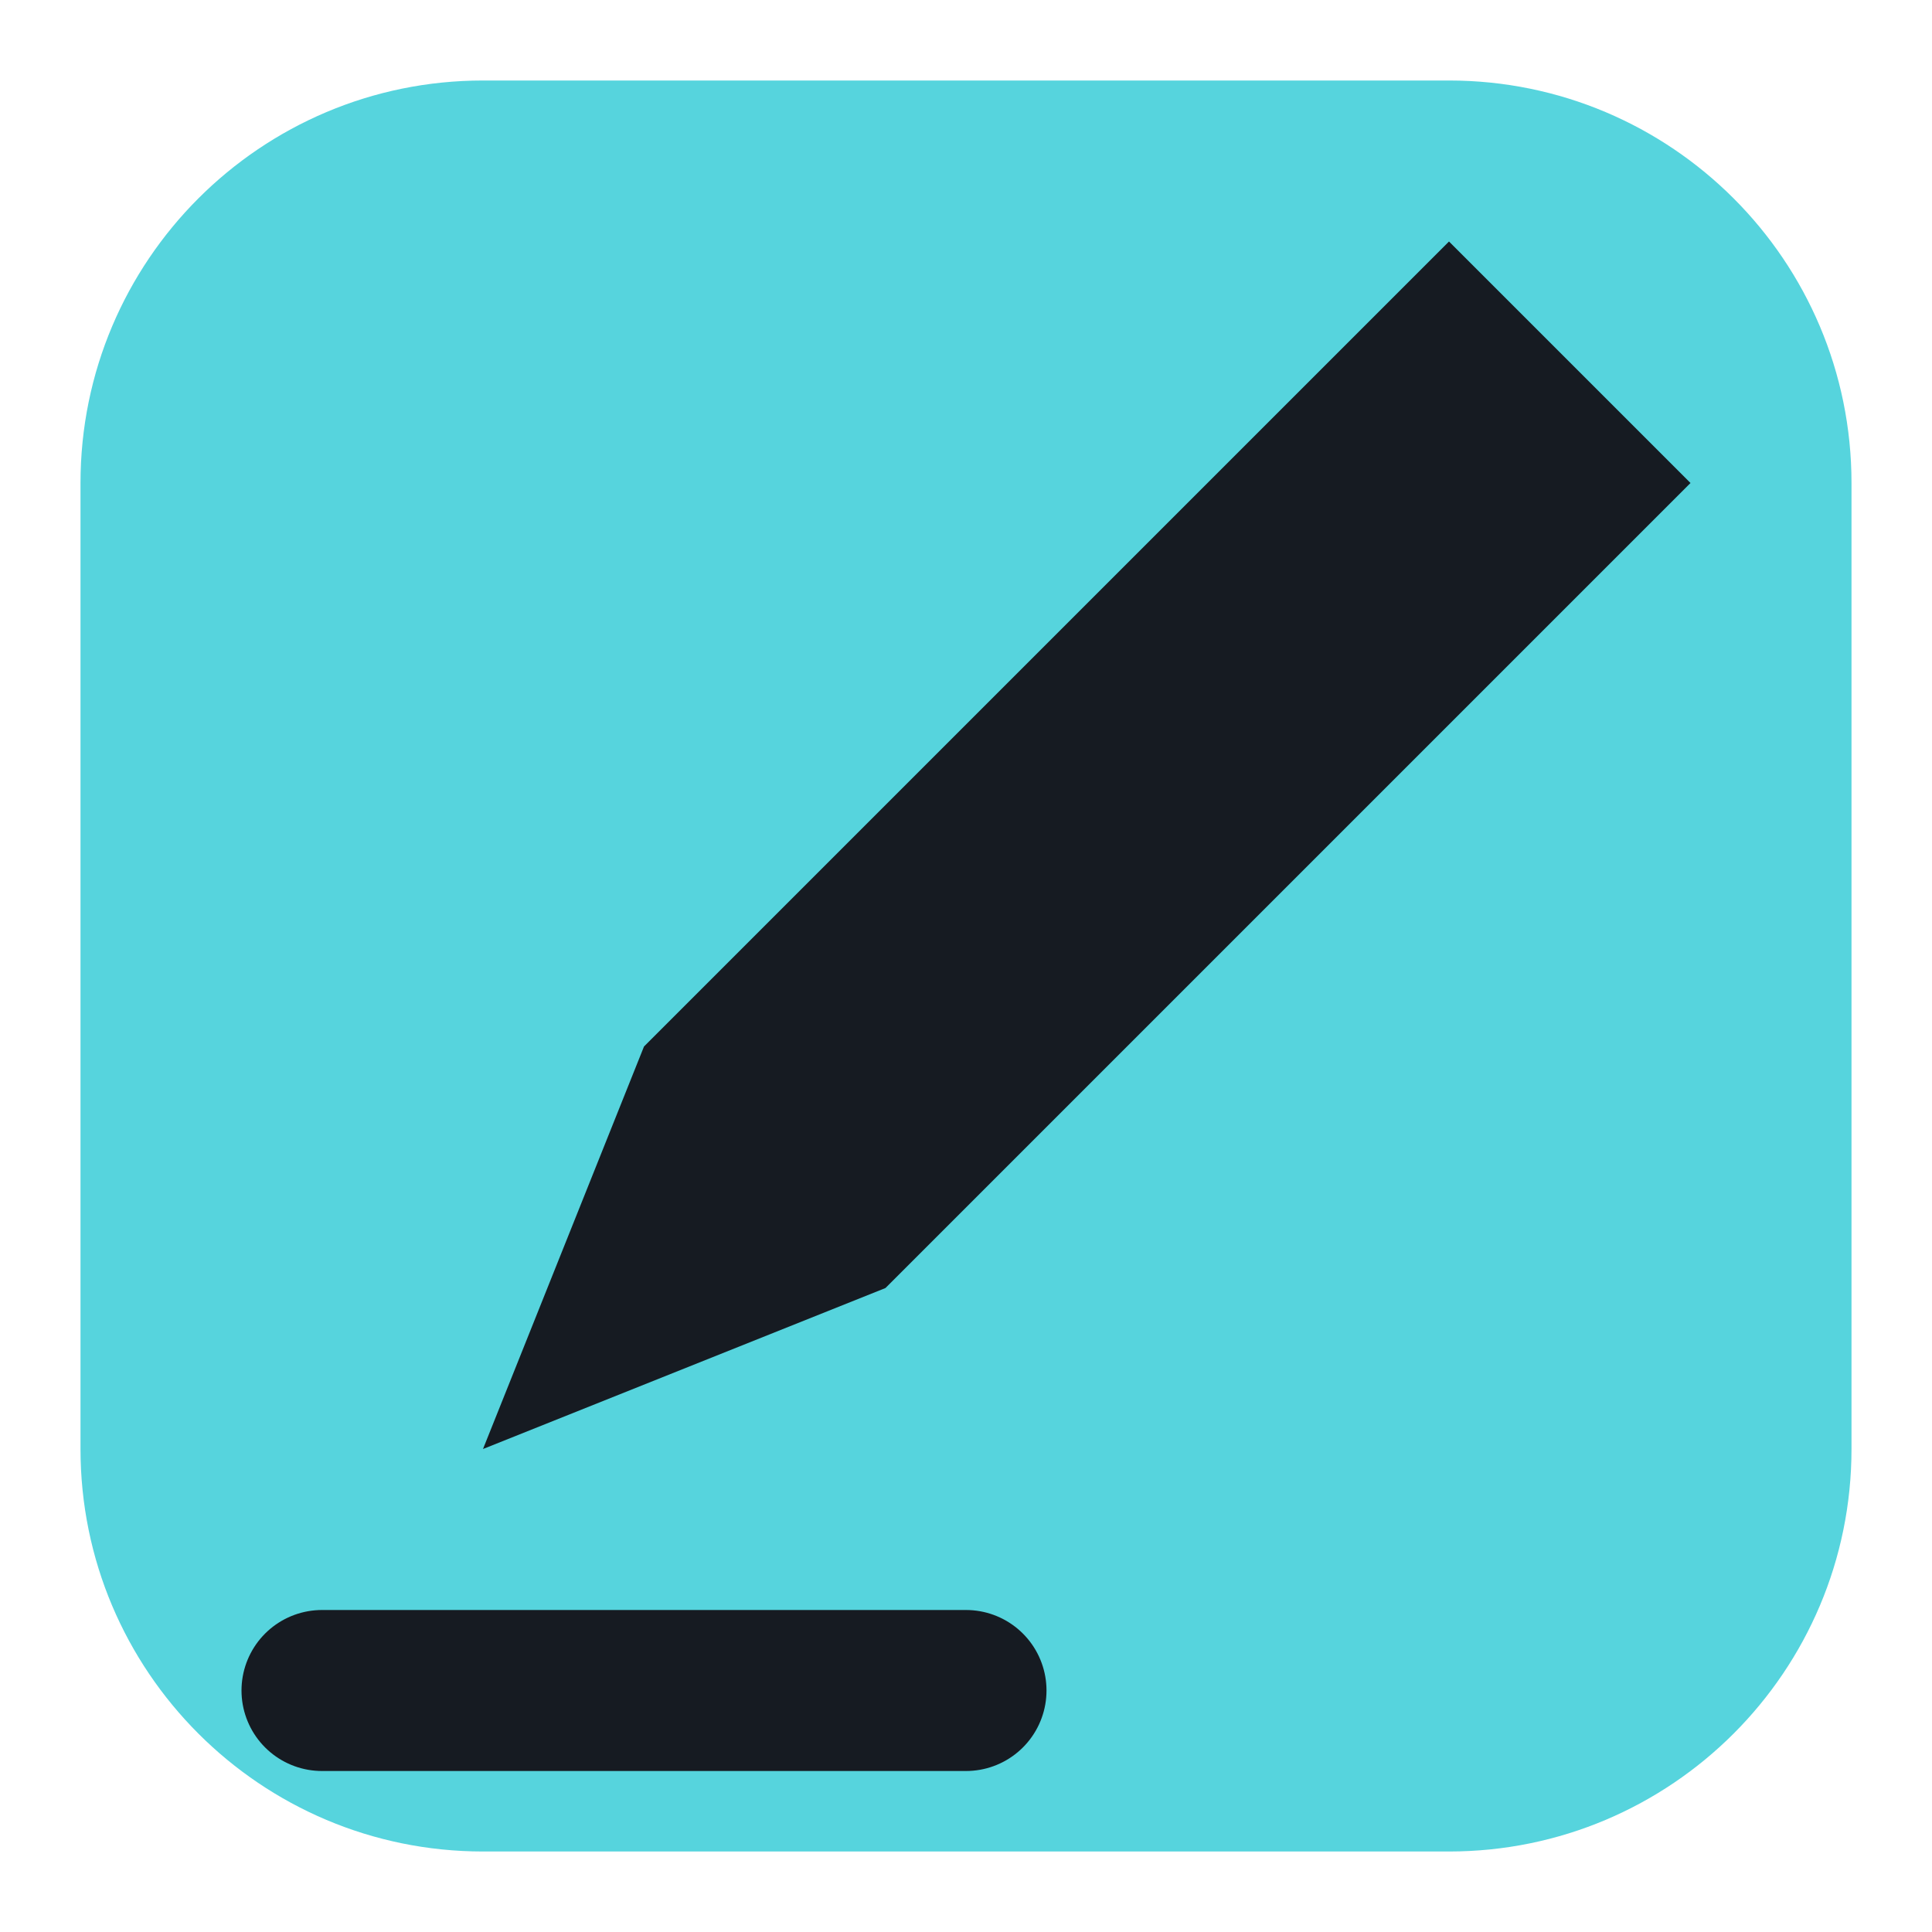
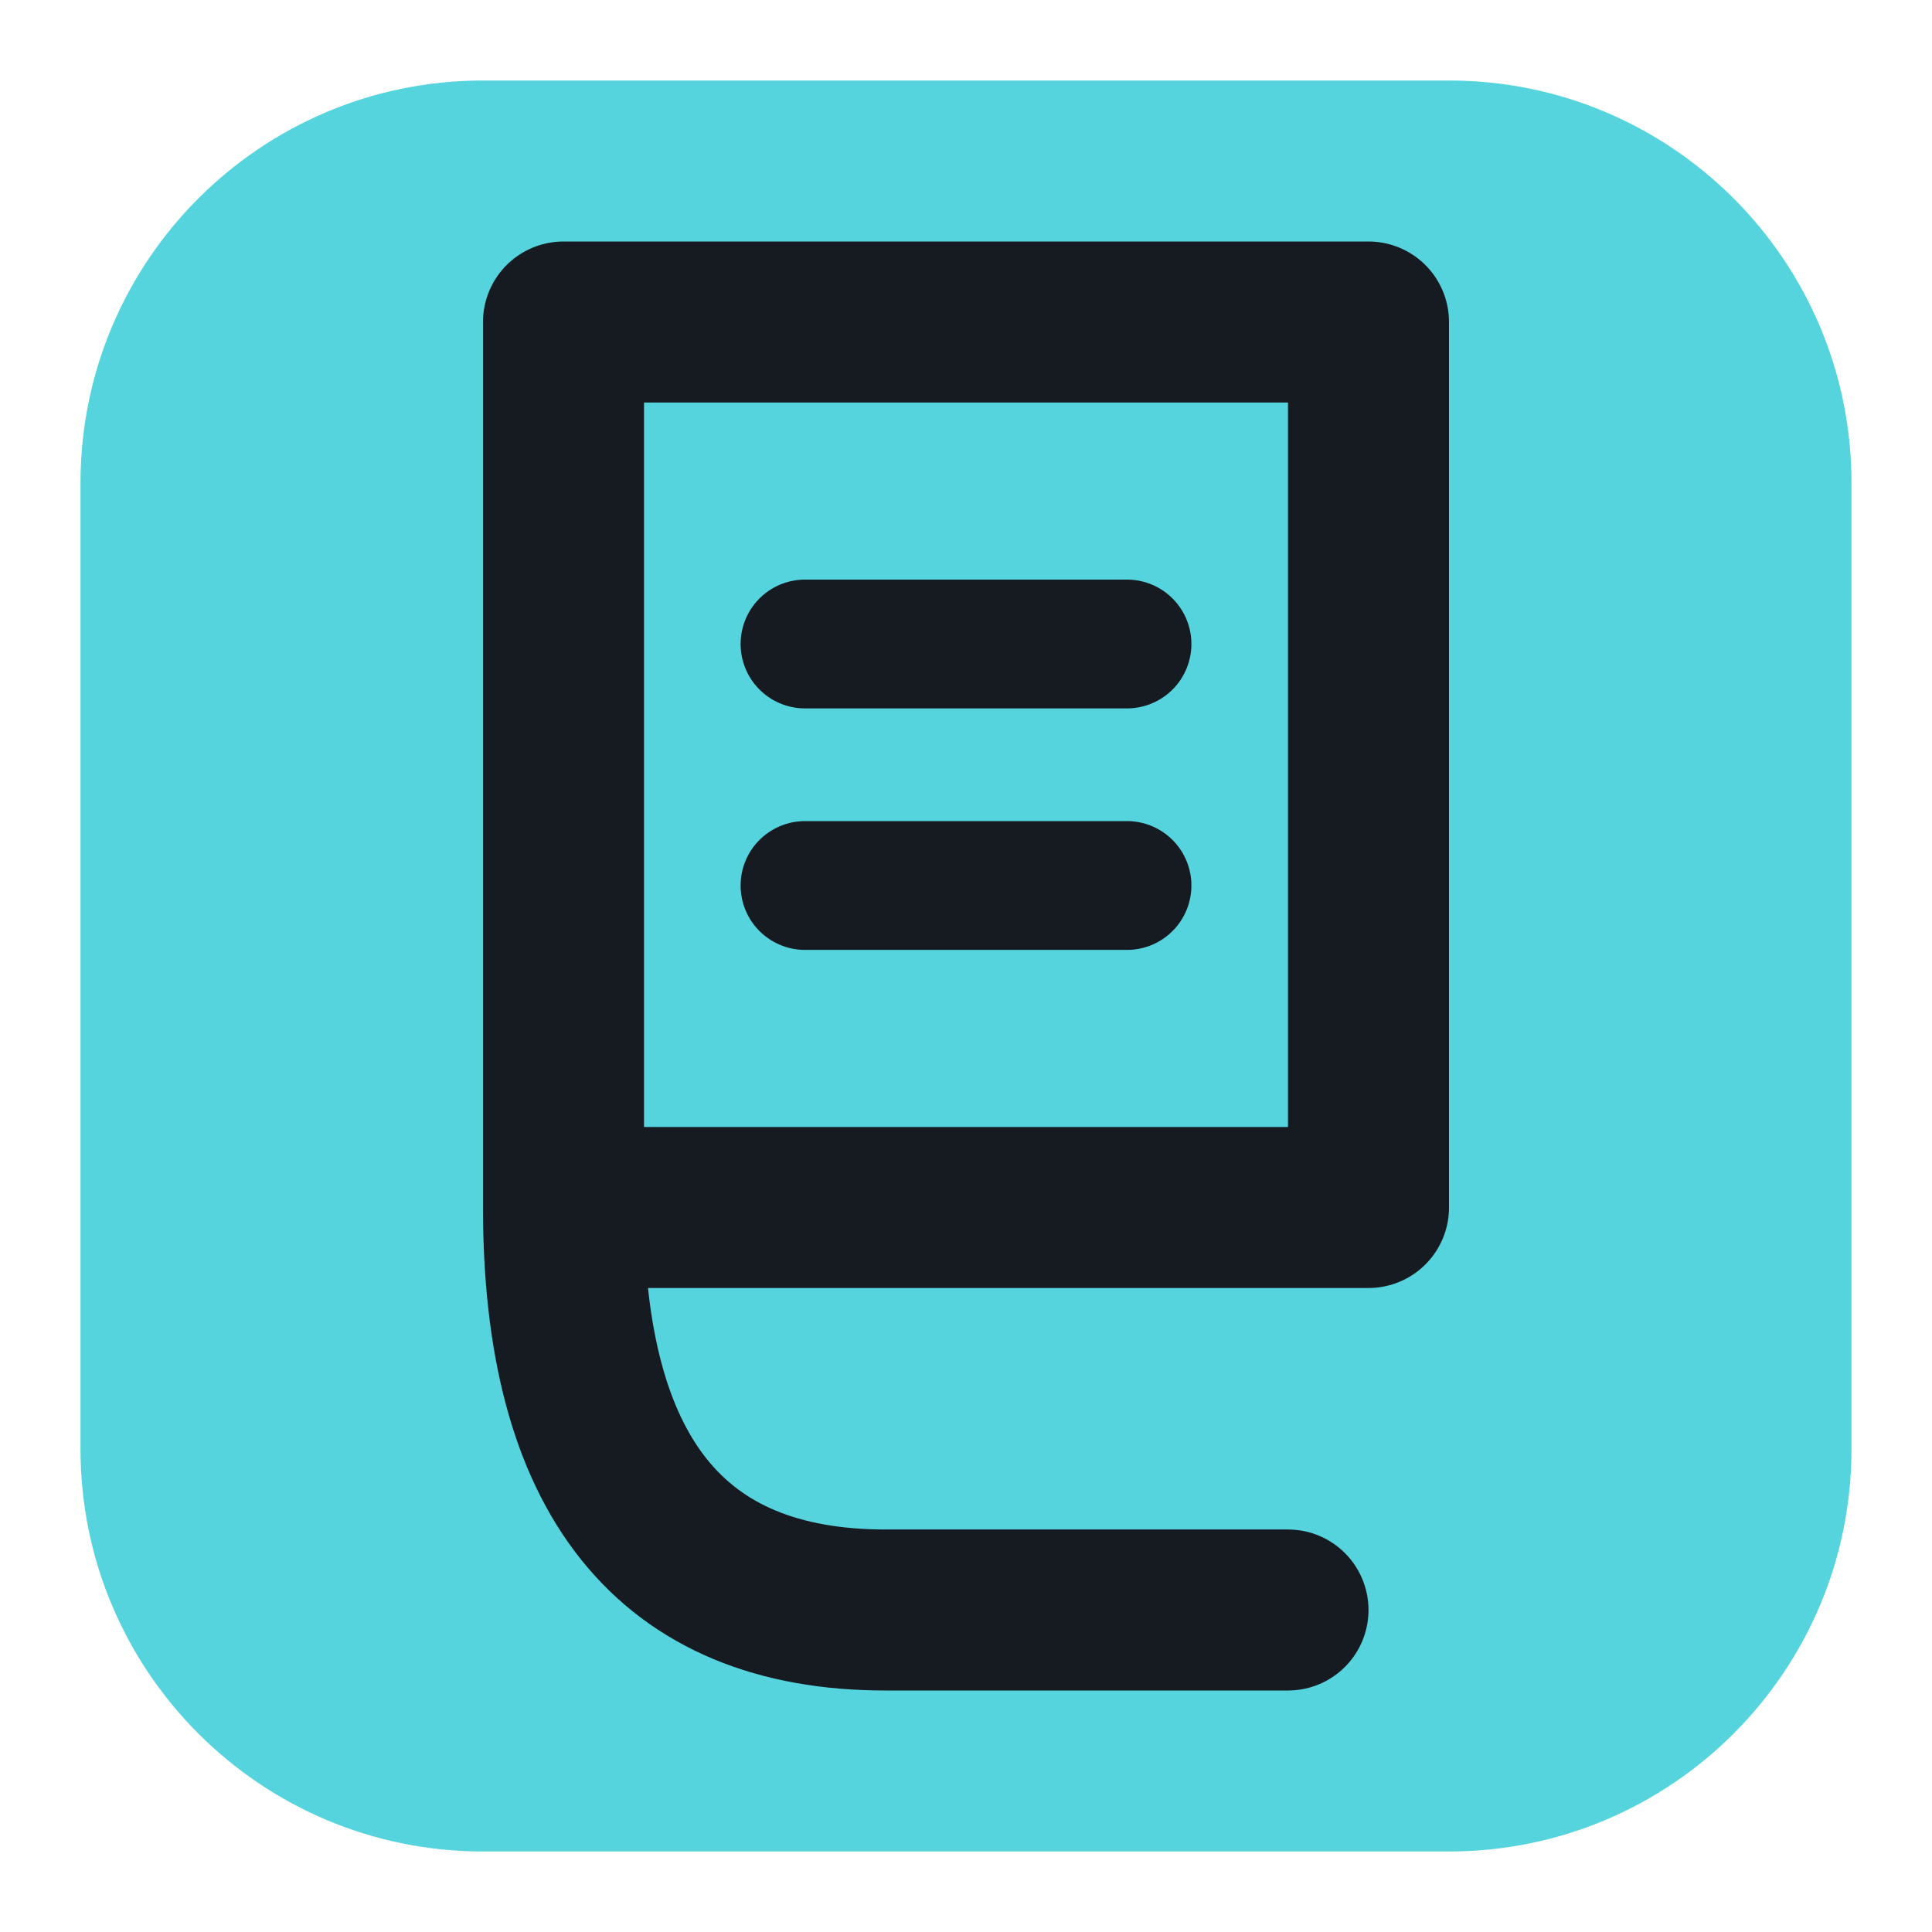
<svg xmlns="http://www.w3.org/2000/svg" viewBox="0 0 24 24" width="24" height="24">
  <rect x="1" y="1" width="22" height="22" rx="5" fill="#56d4dd" />
-   <path d="M18 3L8 13l-2 5 5-2L21 6z" fill="#161b22" />
-   <path d="M4 21h8" fill="none" stroke="#161b22" stroke-width="2" stroke-linecap="round" stroke-linejoin="round" />
+   <path d="M7 4h10v11H7z" fill="none" stroke="#161b22" stroke-width="2" stroke-linecap="round" stroke-linejoin="round" />
+   <path d="M10 8h4M10 11h4" fill="none" stroke="#161b22" stroke-width="1.6" stroke-linecap="round" stroke-linejoin="round" />
+   <path d="M7 15q0 5 4 5h5" fill="none" stroke="#161b22" stroke-width="2" stroke-linecap="round" stroke-linejoin="round" />
</svg>
